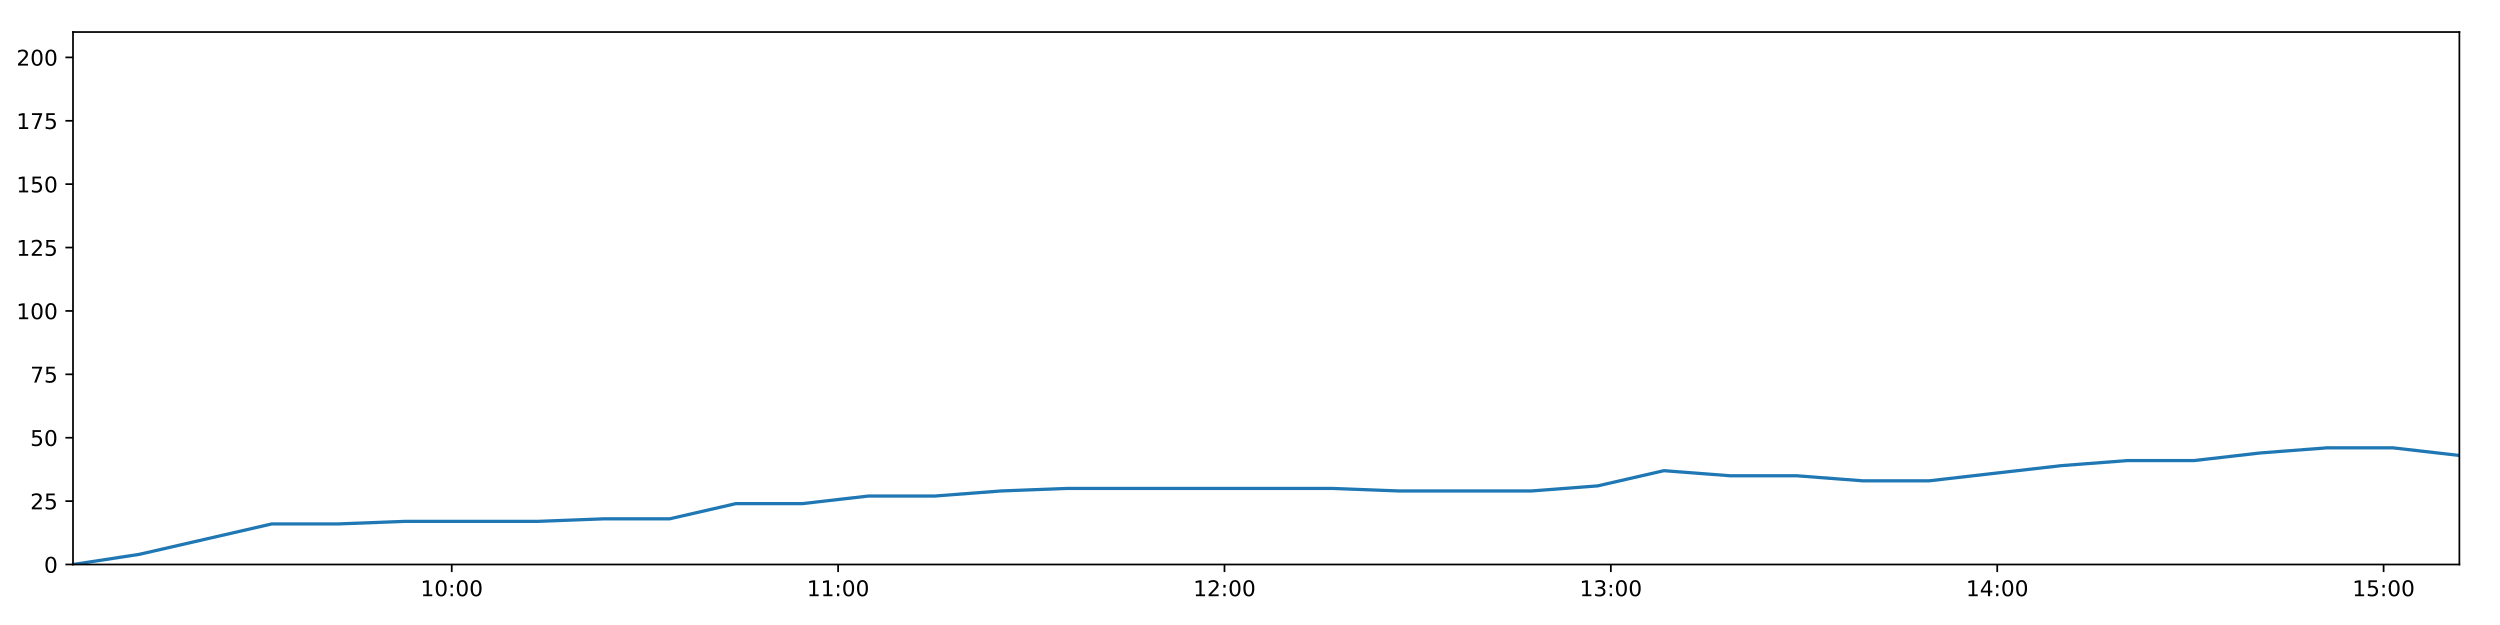
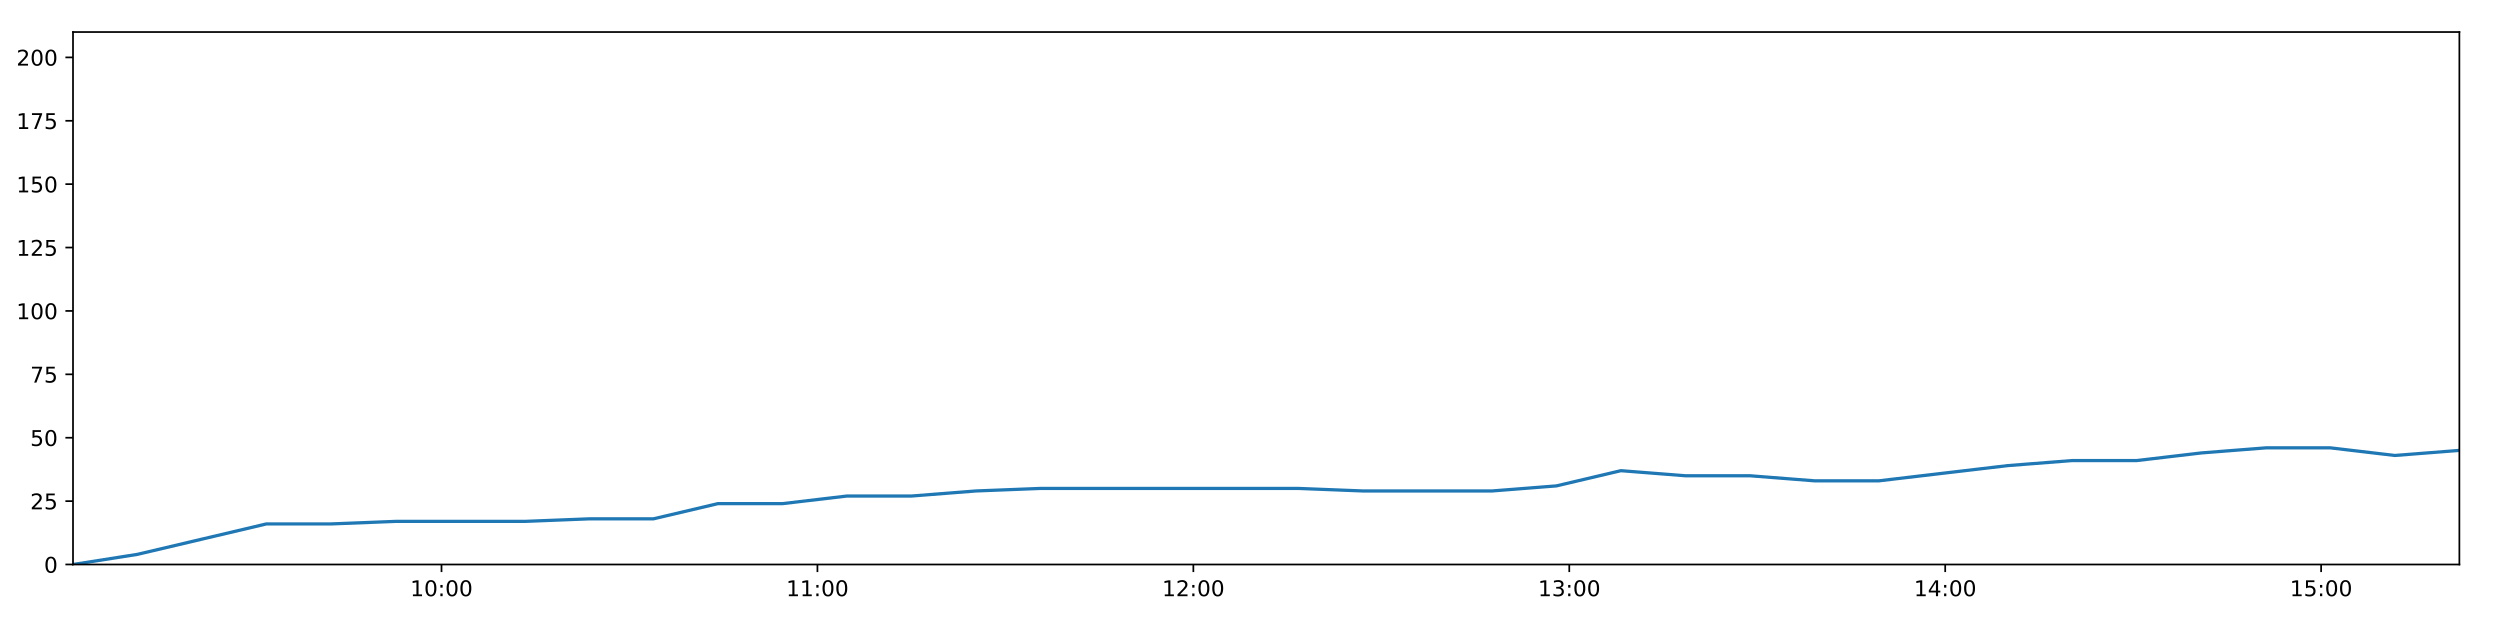
<svg xmlns="http://www.w3.org/2000/svg" xmlns:xlink="http://www.w3.org/1999/xlink" height="288pt" version="1.1" viewBox="0 0 1152 288" width="1152pt">
  <defs>
    <style type="text/css">
*{stroke-linecap:butt;stroke-linejoin:round;}
  </style>
  </defs>
  <g id="figure_1">
    <g id="patch_1">
      <path d="M 0 288  L 1152 288  L 1152 0  L 0 0  z " style="fill:#ffffff;" />
    </g>
    <g id="axes_1">
      <g id="patch_2">
        <path d="M 33.64 260.12  L 1133.28 260.12  L 1133.28 14.76  L 33.64 14.76  z " style="fill:#ffffff;" />
      </g>
      <g id="matplotlib.axis_1">
        <g id="xtick_1">
          <g id="line2d_1">
            <defs>
-               <path d="M 0 0  L 0 3.5  " id="m510fc450c7" style="stroke:#000000;stroke-width:0.8;" />
-             </defs>
-             <g>
-               <use style="stroke:#000000;stroke-width:0.8;" x="208.163" xlink:href="#m510fc450c7" y="260.12" />
+               <path d="M 0 0  L 0 3.5  " id="mfd210b920d" style="stroke:#000000;stroke-width:0.8;" />
+             </defs>
+             <g>
+               <use style="stroke:#000000;stroke-width:0.8;" x="203.445" xlink:href="#mfd210b920d" y="260.12" />
            </g>
          </g>
          <g id="text_1">
            <defs>
              <path d="M 12.406 8.297  L 28.516 8.297  L 28.516 63.922  L 10.984 60.406  L 10.984 69.391  L 28.422 72.906  L 38.281 72.906  L 38.281 8.297  L 54.391 8.297  L 54.391 0  L 12.406 0  z " id="DejaVuSans-49" />
              <path d="M 31.781 66.406  Q 24.172 66.406 20.328 58.906  Q 16.5 51.422 16.5 36.375  Q 16.5 21.391 20.328 13.891  Q 24.172 6.391 31.781 6.391  Q 39.453 6.391 43.281 13.891  Q 47.125 21.391 47.125 36.375  Q 47.125 51.422 43.281 58.906  Q 39.453 66.406 31.781 66.406  z M 31.781 74.219  Q 44.047 74.219 50.516 64.516  Q 56.984 54.828 56.984 36.375  Q 56.984 17.969 50.516 8.266  Q 44.047 -1.422 31.781 -1.422  Q 19.531 -1.422 13.062 8.266  Q 6.594 17.969 6.594 36.375  Q 6.594 54.828 13.062 64.516  Q 19.531 74.219 31.781 74.219  z " id="DejaVuSans-48" />
              <path d="M 11.719 12.406  L 22.016 12.406  L 22.016 0  L 11.719 0  z M 11.719 51.703  L 22.016 51.703  L 22.016 39.312  L 11.719 39.312  z " id="DejaVuSans-58" />
            </defs>
-             <g transform="translate(193.754 274.7184)scale(0.1 -0.1)">
+             <g transform="translate(189.0352 274.7184)scale(0.1 -0.1)">
              <use xlink:href="#DejaVuSans-49" />
              <use x="63.623" xlink:href="#DejaVuSans-48" />
              <use x="127.246" xlink:href="#DejaVuSans-58" />
              <use x="160.938" xlink:href="#DejaVuSans-48" />
              <use x="224.561" xlink:href="#DejaVuSans-48" />
            </g>
          </g>
        </g>
        <g id="xtick_2">
          <g id="line2d_2">
            <g>
-               <use style="stroke:#000000;stroke-width:0.8;" x="386.203" xlink:href="#m510fc450c7" y="260.12" />
+               <use style="stroke:#000000;stroke-width:0.8;" x="376.67" xlink:href="#mfd210b920d" y="260.12" />
            </g>
          </g>
          <g id="text_2">
-             <g transform="translate(371.7937 274.7184)scale(0.1 -0.1)">
+             <g transform="translate(362.2609 274.7184)scale(0.1 -0.1)">
              <use xlink:href="#DejaVuSans-49" />
              <use x="63.623" xlink:href="#DejaVuSans-49" />
              <use x="127.246" xlink:href="#DejaVuSans-58" />
              <use x="160.938" xlink:href="#DejaVuSans-48" />
              <use x="224.561" xlink:href="#DejaVuSans-48" />
            </g>
          </g>
        </g>
        <g id="xtick_3">
          <g id="line2d_3">
            <g>
-               <use style="stroke:#000000;stroke-width:0.8;" x="564.243" xlink:href="#m510fc450c7" y="260.12" />
+               <use style="stroke:#000000;stroke-width:0.8;" x="549.896" xlink:href="#mfd210b920d" y="260.12" />
            </g>
          </g>
          <g id="text_3">
            <defs>
              <path d="M 19.188 8.297  L 53.609 8.297  L 53.609 0  L 7.328 0  L 7.328 8.297  Q 12.938 14.109 22.625 23.891  Q 32.328 33.688 34.812 36.531  Q 39.547 41.844 41.422 45.531  Q 43.312 49.219 43.312 52.781  Q 43.312 58.594 39.234 62.25  Q 35.156 65.922 28.609 65.922  Q 23.969 65.922 18.812 64.312  Q 13.672 62.703 7.812 59.422  L 7.812 69.391  Q 13.766 71.781 18.938 73  Q 24.125 74.219 28.422 74.219  Q 39.75 74.219 46.484 68.547  Q 53.219 62.891 53.219 53.422  Q 53.219 48.922 51.531 44.891  Q 49.859 40.875 45.406 35.406  Q 44.188 33.984 37.641 27.219  Q 31.109 20.453 19.188 8.297  z " id="DejaVuSans-50" />
            </defs>
-             <g transform="translate(549.8333 274.7184)scale(0.1 -0.1)">
+             <g transform="translate(535.4867 274.7184)scale(0.1 -0.1)">
              <use xlink:href="#DejaVuSans-49" />
              <use x="63.623" xlink:href="#DejaVuSans-50" />
              <use x="127.246" xlink:href="#DejaVuSans-58" />
              <use x="160.938" xlink:href="#DejaVuSans-48" />
              <use x="224.561" xlink:href="#DejaVuSans-48" />
            </g>
          </g>
        </g>
        <g id="xtick_4">
          <g id="line2d_4">
            <g>
-               <use style="stroke:#000000;stroke-width:0.8;" x="742.282" xlink:href="#m510fc450c7" y="260.12" />
+               <use style="stroke:#000000;stroke-width:0.8;" x="723.122" xlink:href="#mfd210b920d" y="260.12" />
            </g>
          </g>
          <g id="text_4">
            <defs>
              <path d="M 40.578 39.312  Q 47.656 37.797 51.625 33  Q 55.609 28.219 55.609 21.188  Q 55.609 10.406 48.188 4.484  Q 40.766 -1.422 27.094 -1.422  Q 22.516 -1.422 17.656 -0.516  Q 12.797 0.391 7.625 2.203  L 7.625 11.719  Q 11.719 9.328 16.594 8.109  Q 21.484 6.891 26.812 6.891  Q 36.078 6.891 40.938 10.547  Q 45.797 14.203 45.797 21.188  Q 45.797 27.641 41.281 31.266  Q 36.766 34.906 28.719 34.906  L 20.219 34.906  L 20.219 43.016  L 29.109 43.016  Q 36.375 43.016 40.234 45.922  Q 44.094 48.828 44.094 54.297  Q 44.094 59.906 40.109 62.906  Q 36.141 65.922 28.719 65.922  Q 24.656 65.922 20.016 65.031  Q 15.375 64.156 9.812 62.312  L 9.812 71.094  Q 15.438 72.656 20.344 73.438  Q 25.25 74.219 29.594 74.219  Q 40.828 74.219 47.359 69.109  Q 53.906 64.016 53.906 55.328  Q 53.906 49.266 50.438 45.094  Q 46.969 40.922 40.578 39.312  z " id="DejaVuSans-51" />
            </defs>
-             <g transform="translate(727.8729 274.7184)scale(0.1 -0.1)">
+             <g transform="translate(708.7124 274.7184)scale(0.1 -0.1)">
              <use xlink:href="#DejaVuSans-49" />
              <use x="63.623" xlink:href="#DejaVuSans-51" />
              <use x="127.246" xlink:href="#DejaVuSans-58" />
              <use x="160.938" xlink:href="#DejaVuSans-48" />
              <use x="224.561" xlink:href="#DejaVuSans-48" />
            </g>
          </g>
        </g>
        <g id="xtick_5">
          <g id="line2d_5">
            <g>
-               <use style="stroke:#000000;stroke-width:0.8;" x="920.322" xlink:href="#m510fc450c7" y="260.12" />
+               <use style="stroke:#000000;stroke-width:0.8;" x="896.348" xlink:href="#mfd210b920d" y="260.12" />
            </g>
          </g>
          <g id="text_5">
            <defs>
              <path d="M 37.797 64.312  L 12.891 25.391  L 37.797 25.391  z M 35.203 72.906  L 47.609 72.906  L 47.609 25.391  L 58.016 25.391  L 58.016 17.188  L 47.609 17.188  L 47.609 0  L 37.797 0  L 37.797 17.188  L 4.891 17.188  L 4.891 26.703  z " id="DejaVuSans-52" />
            </defs>
-             <g transform="translate(905.9126 274.7184)scale(0.1 -0.1)">
+             <g transform="translate(881.9381 274.7184)scale(0.1 -0.1)">
              <use xlink:href="#DejaVuSans-49" />
              <use x="63.623" xlink:href="#DejaVuSans-52" />
              <use x="127.246" xlink:href="#DejaVuSans-58" />
              <use x="160.938" xlink:href="#DejaVuSans-48" />
              <use x="224.561" xlink:href="#DejaVuSans-48" />
            </g>
          </g>
        </g>
        <g id="xtick_6">
          <g id="line2d_6">
            <g>
-               <use style="stroke:#000000;stroke-width:0.8;" x="1098.362" xlink:href="#m510fc450c7" y="260.12" />
+               <use style="stroke:#000000;stroke-width:0.8;" x="1069.573" xlink:href="#mfd210b920d" y="260.12" />
            </g>
          </g>
          <g id="text_6">
            <defs>
              <path d="M 10.797 72.906  L 49.516 72.906  L 49.516 64.594  L 19.828 64.594  L 19.828 46.734  Q 21.969 47.469 24.109 47.828  Q 26.266 48.188 28.422 48.188  Q 40.625 48.188 47.75 41.5  Q 54.891 34.812 54.891 23.391  Q 54.891 11.625 47.562 5.094  Q 40.234 -1.422 26.906 -1.422  Q 22.312 -1.422 17.547 -0.641  Q 12.797 0.141 7.719 1.703  L 7.719 11.625  Q 12.109 9.234 16.797 8.062  Q 21.484 6.891 26.703 6.891  Q 35.156 6.891 40.078 11.328  Q 45.016 15.766 45.016 23.391  Q 45.016 31 40.078 35.438  Q 35.156 39.891 26.703 39.891  Q 22.75 39.891 18.812 39.016  Q 14.891 38.141 10.797 36.281  z " id="DejaVuSans-53" />
            </defs>
-             <g transform="translate(1083.952 274.7184)scale(0.1 -0.1)">
+             <g transform="translate(1055.164 274.7184)scale(0.1 -0.1)">
              <use xlink:href="#DejaVuSans-49" />
              <use x="63.623" xlink:href="#DejaVuSans-53" />
              <use x="127.246" xlink:href="#DejaVuSans-58" />
              <use x="160.938" xlink:href="#DejaVuSans-48" />
              <use x="224.561" xlink:href="#DejaVuSans-48" />
            </g>
          </g>
        </g>
      </g>
      <g id="matplotlib.axis_2">
        <g id="ytick_1">
          <g id="line2d_7">
            <defs>
-               <path d="M 0 0  L -3.5 0  " id="mb90e9a8a0a" style="stroke:#000000;stroke-width:0.8;" />
-             </defs>
-             <g>
-               <use style="stroke:#000000;stroke-width:0.8;" x="33.64" xlink:href="#mb90e9a8a0a" y="260.12" />
+               <path d="M 0 0  L -3.5 0  " id="md0cd6a9c73" style="stroke:#000000;stroke-width:0.8;" />
+             </defs>
+             <g>
+               <use style="stroke:#000000;stroke-width:0.8;" x="33.64" xlink:href="#md0cd6a9c73" y="260.12" />
            </g>
          </g>
          <g id="text_7">
            <g transform="translate(20.2775 263.9192)scale(0.1 -0.1)">
              <use xlink:href="#DejaVuSans-48" />
            </g>
          </g>
        </g>
        <g id="ytick_2">
          <g id="line2d_8">
            <g>
-               <use style="stroke:#000000;stroke-width:0.8;" x="33.64" xlink:href="#mb90e9a8a0a" y="230.91" />
+               <use style="stroke:#000000;stroke-width:0.8;" x="33.64" xlink:href="#md0cd6a9c73" y="230.91" />
            </g>
          </g>
          <g id="text_8">
            <g transform="translate(13.915 234.7097)scale(0.1 -0.1)">
              <use xlink:href="#DejaVuSans-50" />
              <use x="63.623" xlink:href="#DejaVuSans-53" />
            </g>
          </g>
        </g>
        <g id="ytick_3">
          <g id="line2d_9">
            <g>
-               <use style="stroke:#000000;stroke-width:0.8;" x="33.64" xlink:href="#mb90e9a8a0a" y="201.701" />
+               <use style="stroke:#000000;stroke-width:0.8;" x="33.64" xlink:href="#md0cd6a9c73" y="201.701" />
            </g>
          </g>
          <g id="text_9">
            <g transform="translate(13.915 205.5002)scale(0.1 -0.1)">
              <use xlink:href="#DejaVuSans-53" />
              <use x="63.623" xlink:href="#DejaVuSans-48" />
            </g>
          </g>
        </g>
        <g id="ytick_4">
          <g id="line2d_10">
            <g>
-               <use style="stroke:#000000;stroke-width:0.8;" x="33.64" xlink:href="#mb90e9a8a0a" y="172.491" />
+               <use style="stroke:#000000;stroke-width:0.8;" x="33.64" xlink:href="#md0cd6a9c73" y="172.491" />
            </g>
          </g>
          <g id="text_10">
            <defs>
              <path d="M 8.203 72.906  L 55.078 72.906  L 55.078 68.703  L 28.609 0  L 18.312 0  L 43.219 64.594  L 8.203 64.594  z " id="DejaVuSans-55" />
            </defs>
            <g transform="translate(13.915 176.2906)scale(0.1 -0.1)">
              <use xlink:href="#DejaVuSans-55" />
              <use x="63.623" xlink:href="#DejaVuSans-53" />
            </g>
          </g>
        </g>
        <g id="ytick_5">
          <g id="line2d_11">
            <g>
-               <use style="stroke:#000000;stroke-width:0.8;" x="33.64" xlink:href="#mb90e9a8a0a" y="143.282" />
+               <use style="stroke:#000000;stroke-width:0.8;" x="33.64" xlink:href="#md0cd6a9c73" y="143.282" />
            </g>
          </g>
          <g id="text_11">
            <g transform="translate(7.5525 147.0811)scale(0.1 -0.1)">
              <use xlink:href="#DejaVuSans-49" />
              <use x="63.623" xlink:href="#DejaVuSans-48" />
              <use x="127.246" xlink:href="#DejaVuSans-48" />
            </g>
          </g>
        </g>
        <g id="ytick_6">
          <g id="line2d_12">
            <g>
-               <use style="stroke:#000000;stroke-width:0.8;" x="33.64" xlink:href="#mb90e9a8a0a" y="114.072" />
+               <use style="stroke:#000000;stroke-width:0.8;" x="33.64" xlink:href="#md0cd6a9c73" y="114.072" />
            </g>
          </g>
          <g id="text_12">
            <g transform="translate(7.5525 117.8716)scale(0.1 -0.1)">
              <use xlink:href="#DejaVuSans-49" />
              <use x="63.623" xlink:href="#DejaVuSans-50" />
              <use x="127.246" xlink:href="#DejaVuSans-53" />
            </g>
          </g>
        </g>
        <g id="ytick_7">
          <g id="line2d_13">
            <g>
-               <use style="stroke:#000000;stroke-width:0.8;" x="33.64" xlink:href="#mb90e9a8a0a" y="84.863" />
+               <use style="stroke:#000000;stroke-width:0.8;" x="33.64" xlink:href="#md0cd6a9c73" y="84.863" />
            </g>
          </g>
          <g id="text_13">
            <g transform="translate(7.5525 88.66208)scale(0.1 -0.1)">
              <use xlink:href="#DejaVuSans-49" />
              <use x="63.623" xlink:href="#DejaVuSans-53" />
              <use x="127.246" xlink:href="#DejaVuSans-48" />
            </g>
          </g>
        </g>
        <g id="ytick_8">
          <g id="line2d_14">
            <g>
-               <use style="stroke:#000000;stroke-width:0.8;" x="33.64" xlink:href="#mb90e9a8a0a" y="55.653" />
+               <use style="stroke:#000000;stroke-width:0.8;" x="33.64" xlink:href="#md0cd6a9c73" y="55.653" />
            </g>
          </g>
          <g id="text_14">
            <g transform="translate(7.5525 59.45255)scale(0.1 -0.1)">
              <use xlink:href="#DejaVuSans-49" />
              <use x="63.623" xlink:href="#DejaVuSans-55" />
              <use x="127.246" xlink:href="#DejaVuSans-53" />
            </g>
          </g>
        </g>
        <g id="ytick_9">
          <g id="line2d_15">
            <g>
-               <use style="stroke:#000000;stroke-width:0.8;" x="33.64" xlink:href="#mb90e9a8a0a" y="26.444" />
+               <use style="stroke:#000000;stroke-width:0.8;" x="33.64" xlink:href="#md0cd6a9c73" y="26.444" />
            </g>
          </g>
          <g id="text_15">
            <g transform="translate(7.5525 30.24303)scale(0.1 -0.1)">
              <use xlink:href="#DejaVuSans-50" />
              <use x="63.623" xlink:href="#DejaVuSans-48" />
              <use x="127.246" xlink:href="#DejaVuSans-48" />
            </g>
          </g>
        </g>
      </g>
      <g id="line2d_16">
-         <path clip-path="url(#pa3902a5b0c)" d="M 33.64 260.12  L 64.15 255.446  L 94.704 248.436  L 125.207 241.426  L 155.777 241.426  L 186.303 240.258  L 216.844 240.258  L 247.444 240.258  L 277.962 239.089  L 308.483 239.089  L 339.051 232.079  L 369.61 232.079  L 400.139 228.574  L 430.706 228.574  L 461.246 226.237  L 491.804 225.069  L 522.308 225.069  L 552.871 225.069  L 583.457 225.069  L 613.981 225.069  L 644.641 226.237  L 675.154 226.237  L 705.667 226.237  L 736.183 223.9  L 766.741 216.89  L 797.254 219.227  L 827.833 219.227  L 858.404 221.563  L 888.917 221.563  L 919.423 218.058  L 949.964 214.553  L 980.541 212.216  L 1011.111 212.216  L 1041.621 208.711  L 1072.182 206.374  L 1102.755 206.374  L 1133.28 209.88  " style="fill:none;stroke:#1f77b4;stroke-linecap:square;stroke-width:1.5;" />
+         <path clip-path="url(#pfc1ec658f1)" d="M 33.64 260.12  L 63.325 255.446  L 93.053 248.436  L 122.731 241.426  L 152.474 241.426  L 182.175 240.258  L 211.89 240.258  L 241.663 240.258  L 271.356 239.089  L 301.051 239.089  L 330.794 232.079  L 360.526 232.079  L 390.229 228.574  L 419.97 228.574  L 449.685 226.237  L 479.416 225.069  L 509.095 225.069  L 538.832 225.069  L 568.59 225.069  L 598.29 225.069  L 628.12 226.237  L 657.809 226.237  L 687.496 226.237  L 717.188 223.9  L 746.919 216.89  L 776.607 219.227  L 806.36 219.227  L 836.104 221.563  L 865.792 221.563  L 895.473 218.058  L 925.188 214.553  L 954.938 212.216  L 984.682 212.216  L 1014.367 208.711  L 1044.102 206.374  L 1073.848 206.374  L 1103.548 209.88  L 1133.28 207.543  " style="fill:none;stroke:#1f77b4;stroke-linecap:square;stroke-width:1.5;" />
      </g>
      <g id="patch_3">
        <path d="M 33.64 260.12  L 33.64 14.76  " style="fill:none;stroke:#000000;stroke-linecap:square;stroke-linejoin:miter;stroke-width:0.8;" />
      </g>
      <g id="patch_4">
        <path d="M 1133.28 260.12  L 1133.28 14.76  " style="fill:none;stroke:#000000;stroke-linecap:square;stroke-linejoin:miter;stroke-width:0.8;" />
      </g>
      <g id="patch_5">
        <path d="M 33.64 260.12  L 1133.28 260.12  " style="fill:none;stroke:#000000;stroke-linecap:square;stroke-linejoin:miter;stroke-width:0.8;" />
      </g>
      <g id="patch_6">
        <path d="M 33.64 14.76  L 1133.28 14.76  " style="fill:none;stroke:#000000;stroke-linecap:square;stroke-linejoin:miter;stroke-width:0.8;" />
      </g>
    </g>
  </g>
  <defs>
-     <clipPath id="pa3902a5b0c">
+     <clipPath id="pfc1ec658f1">
      <rect height="245.36" width="1099.64" x="33.64" y="14.76" />
    </clipPath>
  </defs>
</svg>
